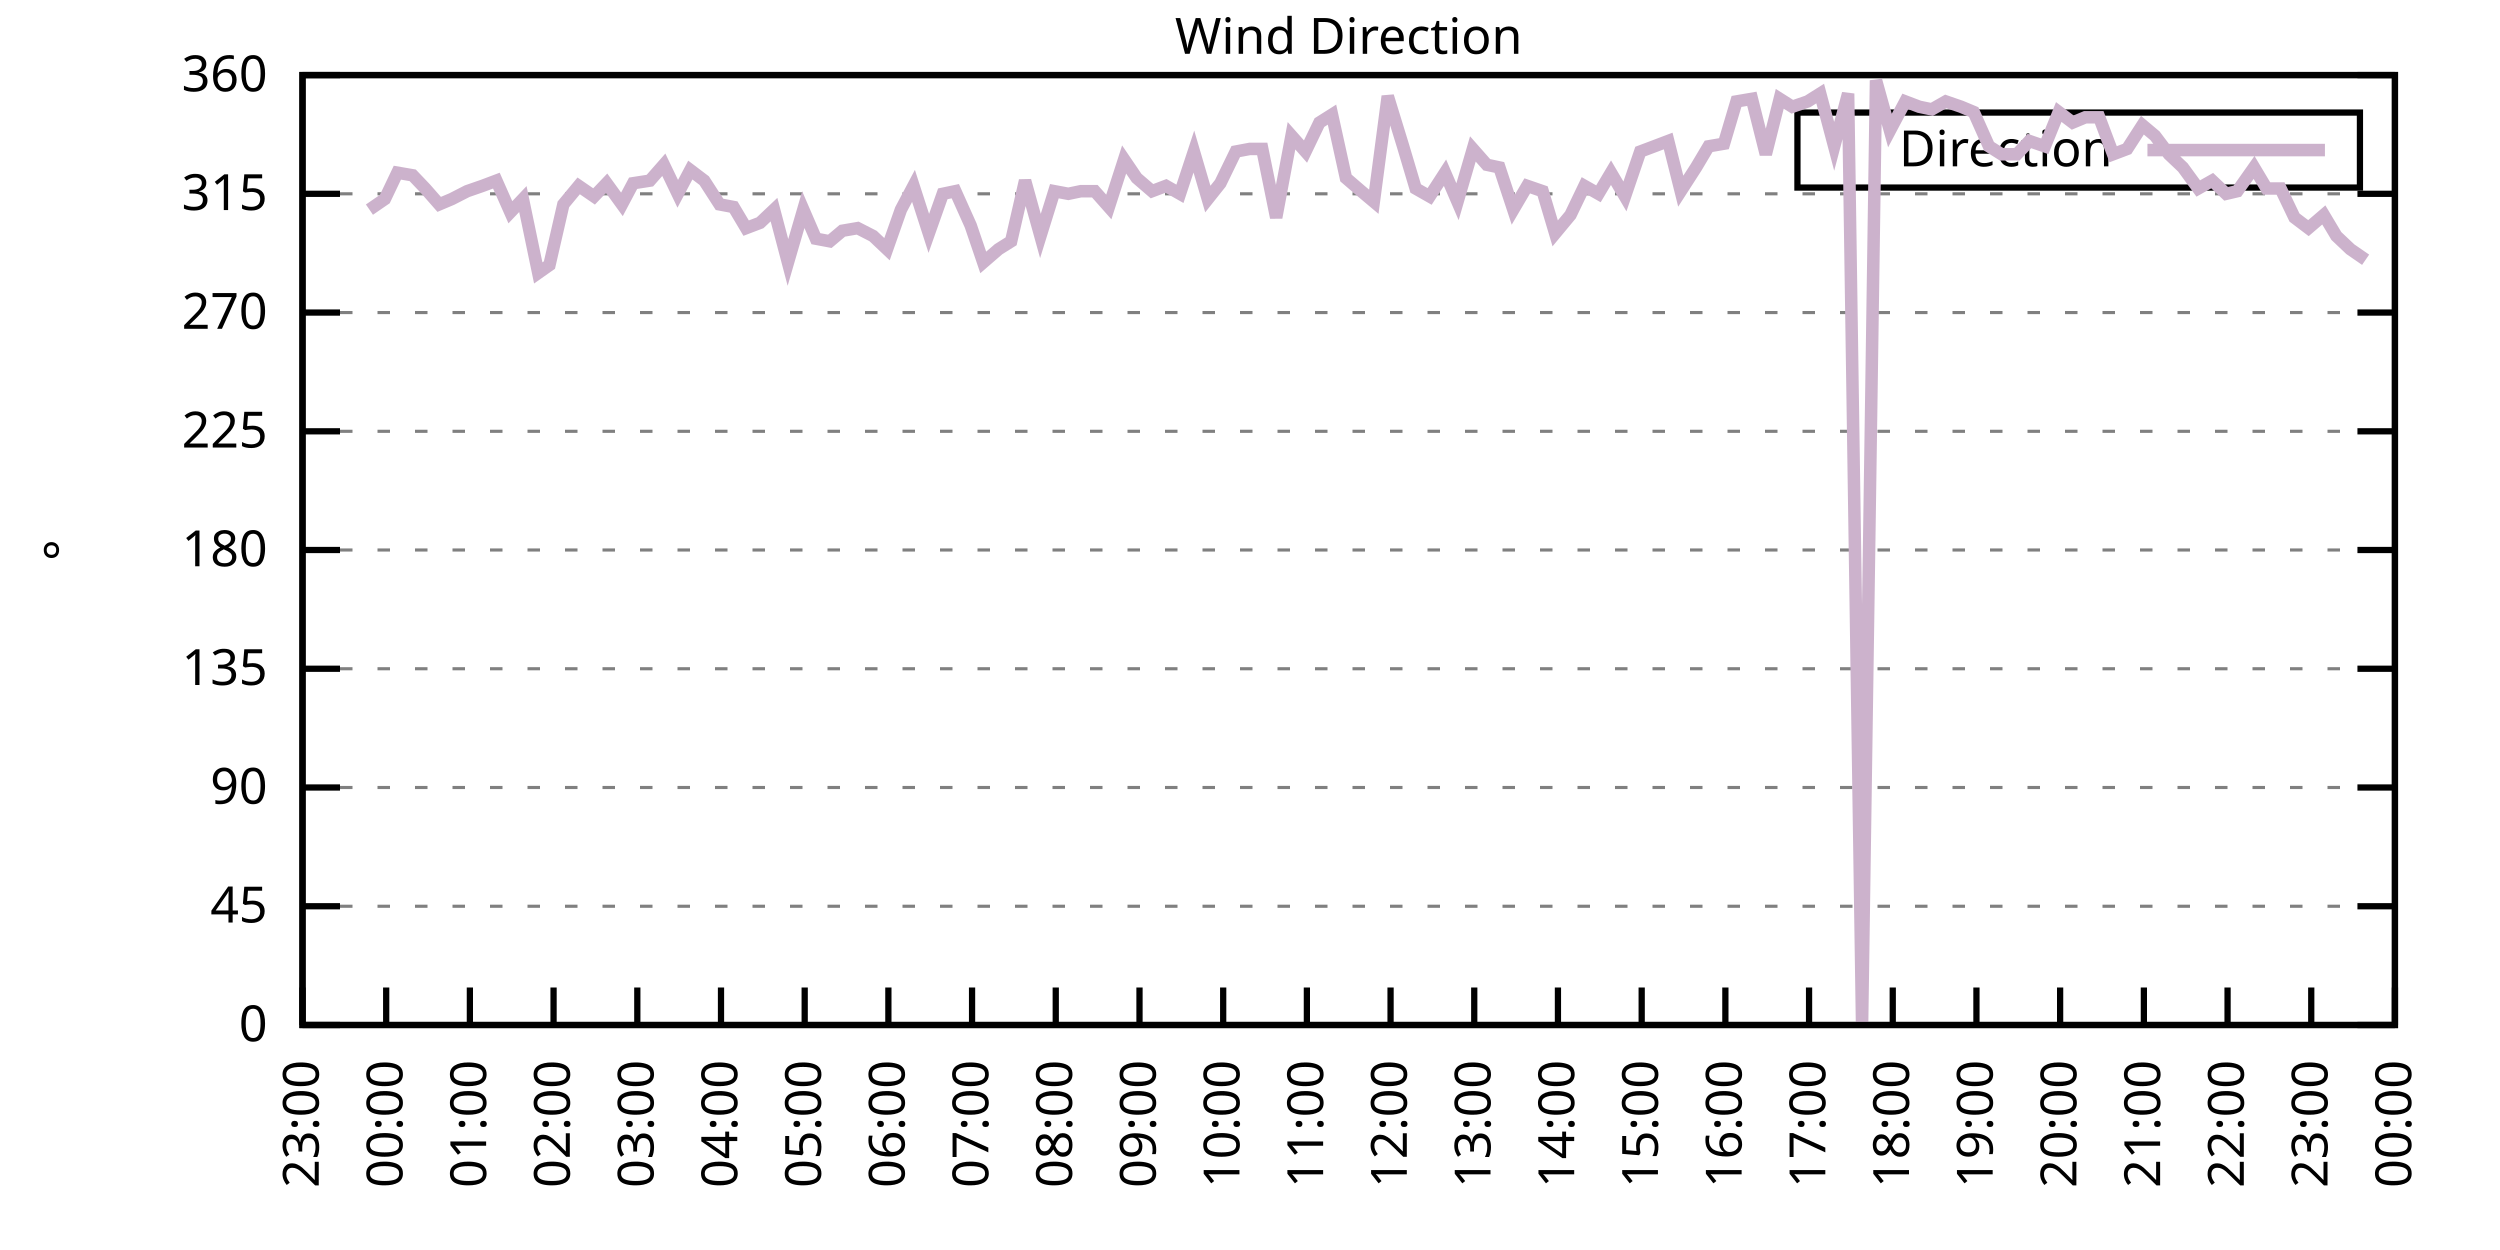
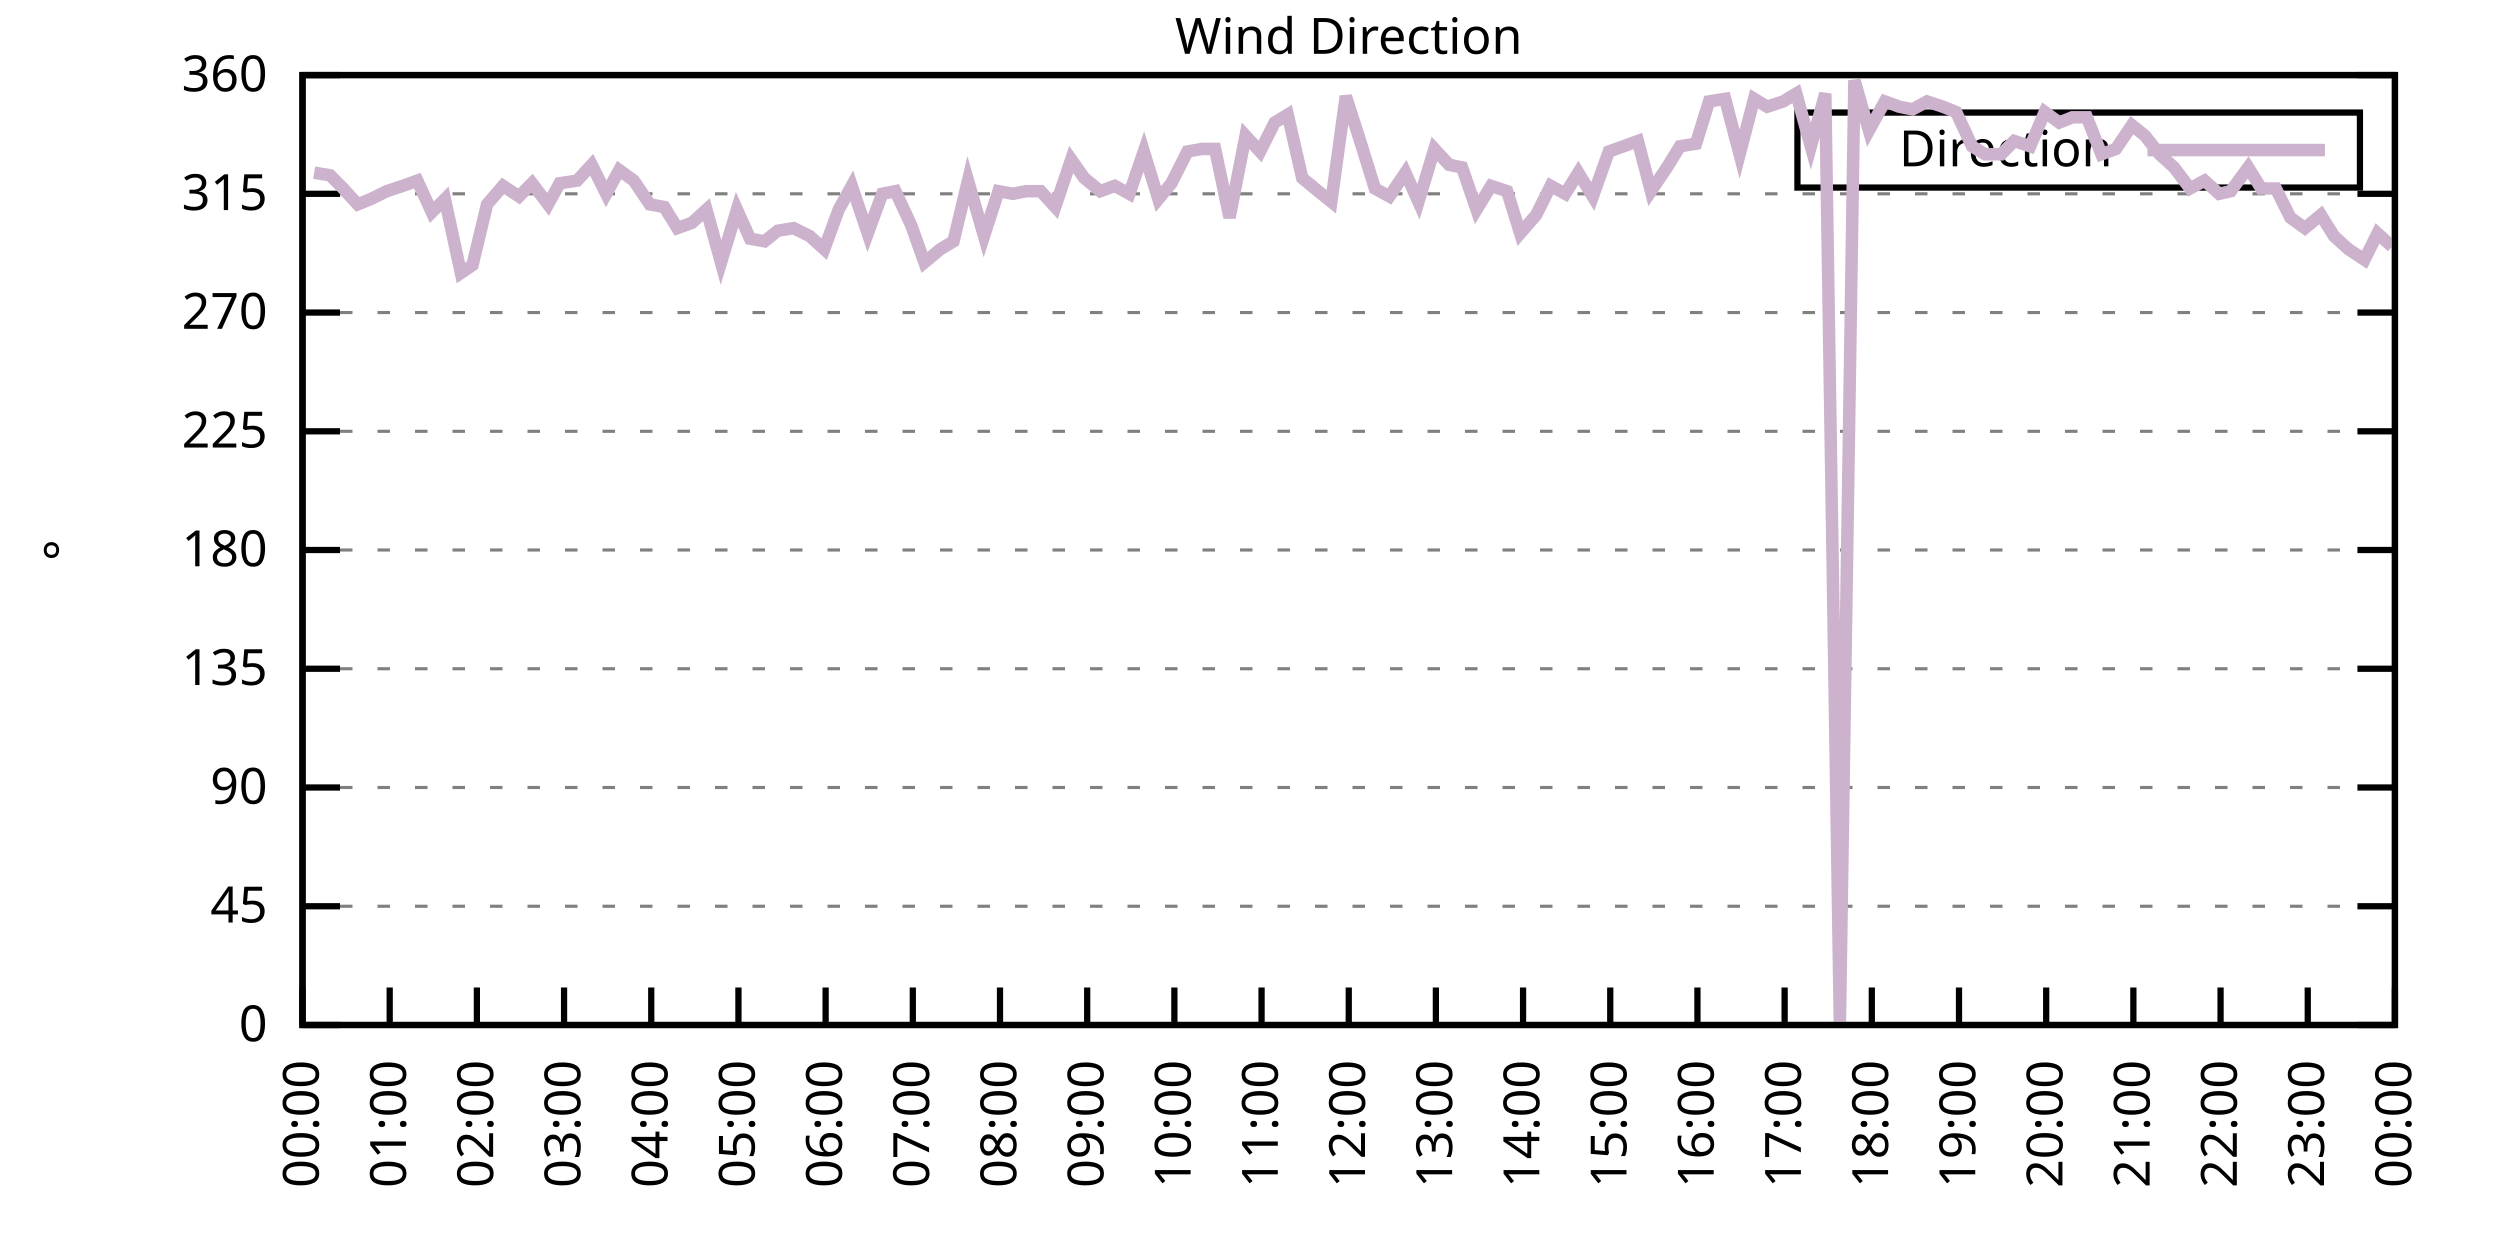
<svg xmlns="http://www.w3.org/2000/svg" xmlns:xlink="http://www.w3.org/1999/xlink" width="400" height="200" viewBox="0 0 400 200">
  <g id="gnuplot_canvas">
    <rect x="0" y="0" width="400" height="200" fill="none" />
    <defs>
      <circle id="gpDot" r="0.5" stroke-width="0.5" stroke="currentColor" />
      <path id="gpPt0" stroke-width="0.333" stroke="currentColor" d="M-1,0 h2 M0,-1 v2" />
      <path id="gpPt1" stroke-width="0.333" stroke="currentColor" d="M-1,-1 L1,1 M1,-1 L-1,1" />
      <path id="gpPt2" stroke-width="0.333" stroke="currentColor" d="M-1,0 L1,0 M0,-1 L0,1 M-1,-1 L1,1 M-1,1 L1,-1" />
      <rect id="gpPt3" stroke-width="0.333" stroke="currentColor" x="-1" y="-1" width="2" height="2" />
      <rect id="gpPt4" stroke-width="0.333" stroke="currentColor" fill="currentColor" x="-1" y="-1" width="2" height="2" />
      <circle id="gpPt5" stroke-width="0.333" stroke="currentColor" cx="0" cy="0" r="1" />
      <use xlink:href="#gpPt5" id="gpPt6" fill="currentColor" stroke="none" />
      <path id="gpPt7" stroke-width="0.333" stroke="currentColor" d="M0,-1.33 L-1.33,0.67 L1.33,0.67 z" />
      <use xlink:href="#gpPt7" id="gpPt8" fill="currentColor" stroke="none" />
      <use xlink:href="#gpPt7" id="gpPt9" stroke="currentColor" transform="rotate(180)" />
      <use xlink:href="#gpPt9" id="gpPt10" fill="currentColor" stroke="none" />
      <use xlink:href="#gpPt3" id="gpPt11" stroke="currentColor" transform="rotate(45)" />
      <use xlink:href="#gpPt11" id="gpPt12" fill="currentColor" stroke="none" />
      <path id="gpPt13" stroke-width="0.333" stroke="currentColor" d="M0,1.330 L1.265,0.411 L0.782,-1.067 L-0.782,-1.076 L-1.265,0.411 z" />
      <use xlink:href="#gpPt13" id="gpPt14" fill="currentColor" stroke="none" />
      <filter id="textbox" filterUnits="objectBoundingBox" x="0" y="0" height="1" width="1">
        <feFlood flood-color="white" flood-opacity="1" result="bgnd" />
        <feComposite in="SourceGraphic" in2="bgnd" operator="atop" />
      </filter>
      <filter id="greybox" filterUnits="objectBoundingBox" x="0" y="0" height="1" width="1">
        <feFlood flood-color="lightgrey" flood-opacity="1" result="grey" />
        <feComposite in="SourceGraphic" in2="grey" operator="atop" />
      </filter>
    </defs>
    <g fill="none" color="white" stroke="currentColor" stroke-width="1.00" stroke-linecap="butt" stroke-linejoin="miter">
</g>
    <g fill="none" color="black" stroke="currentColor" stroke-width="1.00" stroke-linecap="butt" stroke-linejoin="miter">
      <g stroke="none" shape-rendering="crispEdges">
        <polygon fill="rgb(255, 255, 255)" points="48.40,164.00 383.18,164.00 383.18,12.02 48.40,12.02 " />
      </g>
    </g>
    <g fill="none" color="black" stroke="currentColor" stroke-width="1.00" stroke-linecap="butt" stroke-linejoin="miter">
</g>
    <g fill="none" color="black" stroke="black" stroke-width="0.50" stroke-linecap="butt" stroke-linejoin="miter">
</g>
    <g fill="none" color="gray" stroke="currentColor" stroke-width="0.50" stroke-linecap="butt" stroke-linejoin="miter">
      <path stroke="gray" stroke-dasharray="2,4" class="gridline" d="M48.40,164.00 L383.19,164.00  " />
    </g>
    <g fill="none" color="gray" stroke="gray" stroke-width="1.00" stroke-linecap="butt" stroke-linejoin="miter">
</g>
    <g fill="none" color="black" stroke="currentColor" stroke-width="1.00" stroke-linecap="butt" stroke-linejoin="miter">
      <path stroke="black" d="M48.40,164.00 L54.40,164.00 M383.19,164.00 L377.19,164.00  " />
      <g transform="translate(42.80,166.60)" stroke="none" fill="black" font-family="Sans" font-size="8.00" text-anchor="end">
        <text>
          <tspan font-family="Sans"> 0</tspan>
        </text>
      </g>
    </g>
    <g fill="none" color="black" stroke="currentColor" stroke-width="1.00" stroke-linecap="butt" stroke-linejoin="miter">
</g>
    <g fill="none" color="black" stroke="black" stroke-width="0.50" stroke-linecap="butt" stroke-linejoin="miter">
</g>
    <g fill="none" color="gray" stroke="currentColor" stroke-width="0.50" stroke-linecap="butt" stroke-linejoin="miter">
      <path stroke="gray" stroke-dasharray="2,4" class="gridline" d="M48.40,145.00 L383.19,145.00  " />
    </g>
    <g fill="none" color="gray" stroke="gray" stroke-width="1.00" stroke-linecap="butt" stroke-linejoin="miter">
</g>
    <g fill="none" color="black" stroke="currentColor" stroke-width="1.00" stroke-linecap="butt" stroke-linejoin="miter">
      <path stroke="black" d="M48.40,145.00 L54.40,145.00 M383.19,145.00 L377.19,145.00  " />
      <g transform="translate(42.80,147.60)" stroke="none" fill="black" font-family="Sans" font-size="8.00" text-anchor="end">
        <text>
          <tspan font-family="Sans"> 45</tspan>
        </text>
      </g>
    </g>
    <g fill="none" color="black" stroke="currentColor" stroke-width="1.00" stroke-linecap="butt" stroke-linejoin="miter">
</g>
    <g fill="none" color="black" stroke="black" stroke-width="0.50" stroke-linecap="butt" stroke-linejoin="miter">
</g>
    <g fill="none" color="gray" stroke="currentColor" stroke-width="0.50" stroke-linecap="butt" stroke-linejoin="miter">
      <path stroke="gray" stroke-dasharray="2,4" class="gridline" d="M48.40,126.00 L383.19,126.00  " />
    </g>
    <g fill="none" color="gray" stroke="gray" stroke-width="1.00" stroke-linecap="butt" stroke-linejoin="miter">
</g>
    <g fill="none" color="black" stroke="currentColor" stroke-width="1.00" stroke-linecap="butt" stroke-linejoin="miter">
      <path stroke="black" d="M48.40,126.00 L54.40,126.00 M383.19,126.00 L377.19,126.00  " />
      <g transform="translate(42.80,128.60)" stroke="none" fill="black" font-family="Sans" font-size="8.00" text-anchor="end">
        <text>
          <tspan font-family="Sans"> 90</tspan>
        </text>
      </g>
    </g>
    <g fill="none" color="black" stroke="currentColor" stroke-width="1.00" stroke-linecap="butt" stroke-linejoin="miter">
</g>
    <g fill="none" color="black" stroke="black" stroke-width="0.50" stroke-linecap="butt" stroke-linejoin="miter">
</g>
    <g fill="none" color="gray" stroke="currentColor" stroke-width="0.50" stroke-linecap="butt" stroke-linejoin="miter">
      <path stroke="gray" stroke-dasharray="2,4" class="gridline" d="M48.40,107.00 L383.19,107.00  " />
    </g>
    <g fill="none" color="gray" stroke="gray" stroke-width="1.00" stroke-linecap="butt" stroke-linejoin="miter">
</g>
    <g fill="none" color="black" stroke="currentColor" stroke-width="1.00" stroke-linecap="butt" stroke-linejoin="miter">
      <path stroke="black" d="M48.40,107.00 L54.40,107.00 M383.19,107.00 L377.19,107.00  " />
      <g transform="translate(42.80,109.60)" stroke="none" fill="black" font-family="Sans" font-size="8.00" text-anchor="end">
        <text>
          <tspan font-family="Sans"> 135</tspan>
        </text>
      </g>
    </g>
    <g fill="none" color="black" stroke="currentColor" stroke-width="1.00" stroke-linecap="butt" stroke-linejoin="miter">
</g>
    <g fill="none" color="black" stroke="black" stroke-width="0.50" stroke-linecap="butt" stroke-linejoin="miter">
</g>
    <g fill="none" color="gray" stroke="currentColor" stroke-width="0.50" stroke-linecap="butt" stroke-linejoin="miter">
      <path stroke="gray" stroke-dasharray="2,4" class="gridline" d="M48.40,88.00 L383.19,88.00  " />
    </g>
    <g fill="none" color="gray" stroke="gray" stroke-width="1.00" stroke-linecap="butt" stroke-linejoin="miter">
</g>
    <g fill="none" color="black" stroke="currentColor" stroke-width="1.00" stroke-linecap="butt" stroke-linejoin="miter">
      <path stroke="black" d="M48.40,88.00 L54.40,88.00 M383.19,88.00 L377.19,88.00  " />
      <g transform="translate(42.80,90.60)" stroke="none" fill="black" font-family="Sans" font-size="8.00" text-anchor="end">
        <text>
          <tspan font-family="Sans"> 180</tspan>
        </text>
      </g>
    </g>
    <g fill="none" color="black" stroke="currentColor" stroke-width="1.00" stroke-linecap="butt" stroke-linejoin="miter">
</g>
    <g fill="none" color="black" stroke="black" stroke-width="0.50" stroke-linecap="butt" stroke-linejoin="miter">
</g>
    <g fill="none" color="gray" stroke="currentColor" stroke-width="0.50" stroke-linecap="butt" stroke-linejoin="miter">
      <path stroke="gray" stroke-dasharray="2,4" class="gridline" d="M48.40,69.01 L383.19,69.01  " />
    </g>
    <g fill="none" color="gray" stroke="gray" stroke-width="1.00" stroke-linecap="butt" stroke-linejoin="miter">
</g>
    <g fill="none" color="black" stroke="currentColor" stroke-width="1.00" stroke-linecap="butt" stroke-linejoin="miter">
      <path stroke="black" d="M48.40,69.01 L54.40,69.01 M383.19,69.01 L377.19,69.01  " />
      <g transform="translate(42.80,71.61)" stroke="none" fill="black" font-family="Sans" font-size="8.00" text-anchor="end">
        <text>
          <tspan font-family="Sans"> 225</tspan>
        </text>
      </g>
    </g>
    <g fill="none" color="black" stroke="currentColor" stroke-width="1.00" stroke-linecap="butt" stroke-linejoin="miter">
</g>
    <g fill="none" color="black" stroke="black" stroke-width="0.50" stroke-linecap="butt" stroke-linejoin="miter">
</g>
    <g fill="none" color="gray" stroke="currentColor" stroke-width="0.50" stroke-linecap="butt" stroke-linejoin="miter">
      <path stroke="gray" stroke-dasharray="2,4" class="gridline" d="M48.40,50.01 L383.19,50.01  " />
    </g>
    <g fill="none" color="gray" stroke="gray" stroke-width="1.00" stroke-linecap="butt" stroke-linejoin="miter">
</g>
    <g fill="none" color="black" stroke="currentColor" stroke-width="1.00" stroke-linecap="butt" stroke-linejoin="miter">
      <path stroke="black" d="M48.40,50.01 L54.40,50.01 M383.19,50.01 L377.19,50.01  " />
      <g transform="translate(42.80,52.61)" stroke="none" fill="black" font-family="Sans" font-size="8.00" text-anchor="end">
        <text>
          <tspan font-family="Sans"> 270</tspan>
        </text>
      </g>
    </g>
    <g fill="none" color="black" stroke="currentColor" stroke-width="1.00" stroke-linecap="butt" stroke-linejoin="miter">
</g>
    <g fill="none" color="black" stroke="black" stroke-width="0.50" stroke-linecap="butt" stroke-linejoin="miter">
</g>
    <g fill="none" color="gray" stroke="currentColor" stroke-width="0.50" stroke-linecap="butt" stroke-linejoin="miter">
      <path stroke="gray" stroke-dasharray="2,4" class="gridline" d="M48.40,31.01 L383.19,31.01  " />
    </g>
    <g fill="none" color="gray" stroke="gray" stroke-width="1.00" stroke-linecap="butt" stroke-linejoin="miter">
</g>
    <g fill="none" color="black" stroke="currentColor" stroke-width="1.00" stroke-linecap="butt" stroke-linejoin="miter">
      <path stroke="black" d="M48.40,31.01 L54.40,31.01 M383.19,31.01 L377.19,31.01  " />
      <g transform="translate(42.80,33.61)" stroke="none" fill="black" font-family="Sans" font-size="8.00" text-anchor="end">
        <text>
          <tspan font-family="Sans"> 315</tspan>
        </text>
      </g>
    </g>
    <g fill="none" color="black" stroke="currentColor" stroke-width="1.00" stroke-linecap="butt" stroke-linejoin="miter">
</g>
    <g fill="none" color="black" stroke="black" stroke-width="0.50" stroke-linecap="butt" stroke-linejoin="miter">
</g>
    <g fill="none" color="gray" stroke="currentColor" stroke-width="0.50" stroke-linecap="butt" stroke-linejoin="miter">
      <path stroke="gray" stroke-dasharray="2,4" class="gridline" d="M48.40,12.01 L383.19,12.01  " />
    </g>
    <g fill="none" color="gray" stroke="gray" stroke-width="1.00" stroke-linecap="butt" stroke-linejoin="miter">
</g>
    <g fill="none" color="black" stroke="currentColor" stroke-width="1.00" stroke-linecap="butt" stroke-linejoin="miter">
      <path stroke="black" d="M48.40,12.01 L54.40,12.01 M383.19,12.01 L377.19,12.01  " />
      <g transform="translate(42.80,14.61)" stroke="none" fill="black" font-family="Sans" font-size="8.00" text-anchor="end">
        <text>
          <tspan font-family="Sans"> 360</tspan>
        </text>
      </g>
    </g>
    <g fill="none" color="black" stroke="currentColor" stroke-width="1.00" stroke-linecap="butt" stroke-linejoin="miter">
      <path stroke="black" d="M48.40,164.00 L48.40,158.00  " />
      <g transform="translate(51.00,169.60) rotate(270.00)" stroke="none" fill="black" font-family="Sans" font-size="8.00" text-anchor="end">
        <text>
-           <tspan font-family="Sans">23:00</tspan>
-         </text>
-       </g>
-     </g>
-     <g fill="none" color="black" stroke="currentColor" stroke-width="1.00" stroke-linecap="butt" stroke-linejoin="miter">
-       <path stroke="black" d="M61.79,164.00 L61.79,158.00  " />
-       <g transform="translate(64.39,169.60) rotate(270.00)" stroke="none" fill="black" font-family="Sans" font-size="8.00" text-anchor="end">
-         <text>
          <tspan font-family="Sans">00:00</tspan>
        </text>
      </g>
    </g>
    <g fill="none" color="black" stroke="currentColor" stroke-width="1.00" stroke-linecap="butt" stroke-linejoin="miter">
-       <path stroke="black" d="M75.18,164.00 L75.18,158.00  " />
-       <g transform="translate(77.78,169.60) rotate(270.00)" stroke="none" fill="black" font-family="Sans" font-size="8.00" text-anchor="end">
+       <path stroke="black" d="M62.35,164.00 L62.35,158.00  " />
+       <g transform="translate(64.95,169.60) rotate(270.00)" stroke="none" fill="black" font-family="Sans" font-size="8.00" text-anchor="end">
        <text>
          <tspan font-family="Sans">01:00</tspan>
        </text>
      </g>
    </g>
    <g fill="none" color="black" stroke="currentColor" stroke-width="1.00" stroke-linecap="butt" stroke-linejoin="miter">
-       <path stroke="black" d="M88.57,164.00 L88.57,158.00  " />
-       <g transform="translate(91.17,169.60) rotate(270.00)" stroke="none" fill="black" font-family="Sans" font-size="8.00" text-anchor="end">
+       <path stroke="black" d="M76.30,164.00 L76.30,158.00  " />
+       <g transform="translate(78.90,169.60) rotate(270.00)" stroke="none" fill="black" font-family="Sans" font-size="8.00" text-anchor="end">
        <text>
          <tspan font-family="Sans">02:00</tspan>
        </text>
      </g>
    </g>
    <g fill="none" color="black" stroke="currentColor" stroke-width="1.00" stroke-linecap="butt" stroke-linejoin="miter">
-       <path stroke="black" d="M101.97,164.00 L101.97,158.00  " />
-       <g transform="translate(104.57,169.60) rotate(270.00)" stroke="none" fill="black" font-family="Sans" font-size="8.00" text-anchor="end">
+       <path stroke="black" d="M90.25,164.00 L90.25,158.00  " />
+       <g transform="translate(92.85,169.60) rotate(270.00)" stroke="none" fill="black" font-family="Sans" font-size="8.00" text-anchor="end">
        <text>
          <tspan font-family="Sans">03:00</tspan>
        </text>
      </g>
    </g>
    <g fill="none" color="black" stroke="currentColor" stroke-width="1.00" stroke-linecap="butt" stroke-linejoin="miter">
-       <path stroke="black" d="M115.36,164.00 L115.36,158.00  " />
-       <g transform="translate(117.96,169.60) rotate(270.00)" stroke="none" fill="black" font-family="Sans" font-size="8.00" text-anchor="end">
+       <path stroke="black" d="M104.20,164.00 L104.20,158.00  " />
+       <g transform="translate(106.80,169.60) rotate(270.00)" stroke="none" fill="black" font-family="Sans" font-size="8.00" text-anchor="end">
        <text>
          <tspan font-family="Sans">04:00</tspan>
        </text>
      </g>
    </g>
    <g fill="none" color="black" stroke="currentColor" stroke-width="1.00" stroke-linecap="butt" stroke-linejoin="miter">
-       <path stroke="black" d="M128.75,164.00 L128.75,158.00  " />
-       <g transform="translate(131.35,169.60) rotate(270.00)" stroke="none" fill="black" font-family="Sans" font-size="8.00" text-anchor="end">
+       <path stroke="black" d="M118.15,164.00 L118.15,158.00  " />
+       <g transform="translate(120.75,169.60) rotate(270.00)" stroke="none" fill="black" font-family="Sans" font-size="8.00" text-anchor="end">
        <text>
          <tspan font-family="Sans">05:00</tspan>
        </text>
      </g>
    </g>
    <g fill="none" color="black" stroke="currentColor" stroke-width="1.00" stroke-linecap="butt" stroke-linejoin="miter">
-       <path stroke="black" d="M142.14,164.00 L142.14,158.00  " />
-       <g transform="translate(144.74,169.60) rotate(270.00)" stroke="none" fill="black" font-family="Sans" font-size="8.00" text-anchor="end">
+       <path stroke="black" d="M132.10,164.00 L132.10,158.00  " />
+       <g transform="translate(134.70,169.60) rotate(270.00)" stroke="none" fill="black" font-family="Sans" font-size="8.00" text-anchor="end">
        <text>
          <tspan font-family="Sans">06:00</tspan>
        </text>
      </g>
    </g>
    <g fill="none" color="black" stroke="currentColor" stroke-width="1.00" stroke-linecap="butt" stroke-linejoin="miter">
-       <path stroke="black" d="M155.53,164.00 L155.53,158.00  " />
-       <g transform="translate(158.13,169.60) rotate(270.00)" stroke="none" fill="black" font-family="Sans" font-size="8.00" text-anchor="end">
+       <path stroke="black" d="M146.05,164.00 L146.05,158.00  " />
+       <g transform="translate(148.65,169.60) rotate(270.00)" stroke="none" fill="black" font-family="Sans" font-size="8.00" text-anchor="end">
        <text>
          <tspan font-family="Sans">07:00</tspan>
        </text>
      </g>
    </g>
    <g fill="none" color="black" stroke="currentColor" stroke-width="1.00" stroke-linecap="butt" stroke-linejoin="miter">
-       <path stroke="black" d="M168.92,164.00 L168.92,158.00  " />
-       <g transform="translate(171.52,169.60) rotate(270.00)" stroke="none" fill="black" font-family="Sans" font-size="8.00" text-anchor="end">
+       <path stroke="black" d="M160.00,164.00 L160.00,158.00  " />
+       <g transform="translate(162.60,169.60) rotate(270.00)" stroke="none" fill="black" font-family="Sans" font-size="8.00" text-anchor="end">
        <text>
          <tspan font-family="Sans">08:00</tspan>
        </text>
      </g>
    </g>
    <g fill="none" color="black" stroke="currentColor" stroke-width="1.00" stroke-linecap="butt" stroke-linejoin="miter">
-       <path stroke="black" d="M182.32,164.00 L182.32,158.00  " />
-       <g transform="translate(184.92,169.60) rotate(270.00)" stroke="none" fill="black" font-family="Sans" font-size="8.00" text-anchor="end">
+       <path stroke="black" d="M173.95,164.00 L173.95,158.00  " />
+       <g transform="translate(176.55,169.60) rotate(270.00)" stroke="none" fill="black" font-family="Sans" font-size="8.00" text-anchor="end">
        <text>
          <tspan font-family="Sans">09:00</tspan>
        </text>
      </g>
    </g>
    <g fill="none" color="black" stroke="currentColor" stroke-width="1.00" stroke-linecap="butt" stroke-linejoin="miter">
-       <path stroke="black" d="M195.71,164.00 L195.71,158.00  " />
-       <g transform="translate(198.31,169.60) rotate(270.00)" stroke="none" fill="black" font-family="Sans" font-size="8.00" text-anchor="end">
+       <path stroke="black" d="M187.90,164.00 L187.90,158.00  " />
+       <g transform="translate(190.50,169.60) rotate(270.00)" stroke="none" fill="black" font-family="Sans" font-size="8.00" text-anchor="end">
        <text>
          <tspan font-family="Sans">10:00</tspan>
        </text>
      </g>
    </g>
    <g fill="none" color="black" stroke="currentColor" stroke-width="1.00" stroke-linecap="butt" stroke-linejoin="miter">
-       <path stroke="black" d="M209.10,164.00 L209.10,158.00  " />
-       <g transform="translate(211.70,169.60) rotate(270.00)" stroke="none" fill="black" font-family="Sans" font-size="8.00" text-anchor="end">
+       <path stroke="black" d="M201.85,164.00 L201.85,158.00  " />
+       <g transform="translate(204.45,169.60) rotate(270.00)" stroke="none" fill="black" font-family="Sans" font-size="8.00" text-anchor="end">
        <text>
          <tspan font-family="Sans">11:00</tspan>
        </text>
      </g>
    </g>
    <g fill="none" color="black" stroke="currentColor" stroke-width="1.00" stroke-linecap="butt" stroke-linejoin="miter">
-       <path stroke="black" d="M222.49,164.00 L222.49,158.00  " />
-       <g transform="translate(225.09,169.60) rotate(270.00)" stroke="none" fill="black" font-family="Sans" font-size="8.00" text-anchor="end">
+       <path stroke="black" d="M215.80,164.00 L215.80,158.00  " />
+       <g transform="translate(218.40,169.60) rotate(270.00)" stroke="none" fill="black" font-family="Sans" font-size="8.00" text-anchor="end">
        <text>
          <tspan font-family="Sans">12:00</tspan>
        </text>
      </g>
    </g>
    <g fill="none" color="black" stroke="currentColor" stroke-width="1.00" stroke-linecap="butt" stroke-linejoin="miter">
-       <path stroke="black" d="M235.88,164.00 L235.88,158.00  " />
-       <g transform="translate(238.48,169.60) rotate(270.00)" stroke="none" fill="black" font-family="Sans" font-size="8.00" text-anchor="end">
+       <path stroke="black" d="M229.74,164.00 L229.74,158.00  " />
+       <g transform="translate(232.34,169.60) rotate(270.00)" stroke="none" fill="black" font-family="Sans" font-size="8.00" text-anchor="end">
        <text>
          <tspan font-family="Sans">13:00</tspan>
        </text>
      </g>
    </g>
    <g fill="none" color="black" stroke="currentColor" stroke-width="1.00" stroke-linecap="butt" stroke-linejoin="miter">
-       <path stroke="black" d="M249.27,164.00 L249.27,158.00  " />
-       <g transform="translate(251.87,169.60) rotate(270.00)" stroke="none" fill="black" font-family="Sans" font-size="8.00" text-anchor="end">
+       <path stroke="black" d="M243.69,164.00 L243.69,158.00  " />
+       <g transform="translate(246.29,169.60) rotate(270.00)" stroke="none" fill="black" font-family="Sans" font-size="8.00" text-anchor="end">
        <text>
          <tspan font-family="Sans">14:00</tspan>
        </text>
      </g>
    </g>
    <g fill="none" color="black" stroke="currentColor" stroke-width="1.00" stroke-linecap="butt" stroke-linejoin="miter">
-       <path stroke="black" d="M262.67,164.00 L262.67,158.00  " />
-       <g transform="translate(265.27,169.60) rotate(270.00)" stroke="none" fill="black" font-family="Sans" font-size="8.00" text-anchor="end">
+       <path stroke="black" d="M257.64,164.00 L257.64,158.00  " />
+       <g transform="translate(260.24,169.60) rotate(270.00)" stroke="none" fill="black" font-family="Sans" font-size="8.00" text-anchor="end">
        <text>
          <tspan font-family="Sans">15:00</tspan>
        </text>
      </g>
    </g>
    <g fill="none" color="black" stroke="currentColor" stroke-width="1.00" stroke-linecap="butt" stroke-linejoin="miter">
-       <path stroke="black" d="M276.06,164.00 L276.06,158.00  " />
-       <g transform="translate(278.66,169.60) rotate(270.00)" stroke="none" fill="black" font-family="Sans" font-size="8.00" text-anchor="end">
+       <path stroke="black" d="M271.59,164.00 L271.59,158.00  " />
+       <g transform="translate(274.19,169.60) rotate(270.00)" stroke="none" fill="black" font-family="Sans" font-size="8.00" text-anchor="end">
        <text>
          <tspan font-family="Sans">16:00</tspan>
        </text>
      </g>
    </g>
    <g fill="none" color="black" stroke="currentColor" stroke-width="1.00" stroke-linecap="butt" stroke-linejoin="miter">
-       <path stroke="black" d="M289.45,164.00 L289.45,158.00  " />
-       <g transform="translate(292.05,169.60) rotate(270.00)" stroke="none" fill="black" font-family="Sans" font-size="8.00" text-anchor="end">
+       <path stroke="black" d="M285.54,164.00 L285.54,158.00  " />
+       <g transform="translate(288.14,169.60) rotate(270.00)" stroke="none" fill="black" font-family="Sans" font-size="8.00" text-anchor="end">
        <text>
          <tspan font-family="Sans">17:00</tspan>
        </text>
      </g>
    </g>
    <g fill="none" color="black" stroke="currentColor" stroke-width="1.00" stroke-linecap="butt" stroke-linejoin="miter">
-       <path stroke="black" d="M302.84,164.00 L302.84,158.00  " />
-       <g transform="translate(305.44,169.60) rotate(270.00)" stroke="none" fill="black" font-family="Sans" font-size="8.00" text-anchor="end">
+       <path stroke="black" d="M299.49,164.00 L299.49,158.00  " />
+       <g transform="translate(302.09,169.60) rotate(270.00)" stroke="none" fill="black" font-family="Sans" font-size="8.00" text-anchor="end">
        <text>
          <tspan font-family="Sans">18:00</tspan>
        </text>
      </g>
    </g>
    <g fill="none" color="black" stroke="currentColor" stroke-width="1.00" stroke-linecap="butt" stroke-linejoin="miter">
-       <path stroke="black" d="M316.23,164.00 L316.23,158.00  " />
-       <g transform="translate(318.83,169.60) rotate(270.00)" stroke="none" fill="black" font-family="Sans" font-size="8.00" text-anchor="end">
+       <path stroke="black" d="M313.44,164.00 L313.44,158.00  " />
+       <g transform="translate(316.04,169.60) rotate(270.00)" stroke="none" fill="black" font-family="Sans" font-size="8.00" text-anchor="end">
        <text>
          <tspan font-family="Sans">19:00</tspan>
        </text>
      </g>
    </g>
    <g fill="none" color="black" stroke="currentColor" stroke-width="1.00" stroke-linecap="butt" stroke-linejoin="miter">
-       <path stroke="black" d="M329.62,164.00 L329.62,158.00  " />
-       <g transform="translate(332.22,169.60) rotate(270.00)" stroke="none" fill="black" font-family="Sans" font-size="8.00" text-anchor="end">
+       <path stroke="black" d="M327.39,164.00 L327.39,158.00  " />
+       <g transform="translate(329.99,169.60) rotate(270.00)" stroke="none" fill="black" font-family="Sans" font-size="8.00" text-anchor="end">
        <text>
          <tspan font-family="Sans">20:00</tspan>
        </text>
      </g>
    </g>
    <g fill="none" color="black" stroke="currentColor" stroke-width="1.00" stroke-linecap="butt" stroke-linejoin="miter">
-       <path stroke="black" d="M343.02,164.00 L343.02,158.00  " />
-       <g transform="translate(345.62,169.60) rotate(270.00)" stroke="none" fill="black" font-family="Sans" font-size="8.00" text-anchor="end">
+       <path stroke="black" d="M341.34,164.00 L341.34,158.00  " />
+       <g transform="translate(343.94,169.60) rotate(270.00)" stroke="none" fill="black" font-family="Sans" font-size="8.00" text-anchor="end">
        <text>
          <tspan font-family="Sans">21:00</tspan>
        </text>
      </g>
    </g>
    <g fill="none" color="black" stroke="currentColor" stroke-width="1.00" stroke-linecap="butt" stroke-linejoin="miter">
-       <path stroke="black" d="M356.41,164.00 L356.41,158.00  " />
-       <g transform="translate(359.01,169.60) rotate(270.00)" stroke="none" fill="black" font-family="Sans" font-size="8.00" text-anchor="end">
+       <path stroke="black" d="M355.29,164.00 L355.29,158.00  " />
+       <g transform="translate(357.89,169.60) rotate(270.00)" stroke="none" fill="black" font-family="Sans" font-size="8.00" text-anchor="end">
        <text>
          <tspan font-family="Sans">22:00</tspan>
        </text>
      </g>
    </g>
    <g fill="none" color="black" stroke="currentColor" stroke-width="1.00" stroke-linecap="butt" stroke-linejoin="miter">
-       <path stroke="black" d="M369.80,164.00 L369.80,158.00  " />
-       <g transform="translate(372.40,169.60) rotate(270.00)" stroke="none" fill="black" font-family="Sans" font-size="8.00" text-anchor="end">
+       <path stroke="black" d="M369.24,164.00 L369.24,158.00  " />
+       <g transform="translate(371.84,169.60) rotate(270.00)" stroke="none" fill="black" font-family="Sans" font-size="8.00" text-anchor="end">
        <text>
          <tspan font-family="Sans">23:00</tspan>
        </text>
      </g>
    </g>
    <g fill="none" color="black" stroke="currentColor" stroke-width="1.00" stroke-linecap="butt" stroke-linejoin="miter">
      <path stroke="black" d="M383.19,164.00 L383.19,158.00  " />
      <g transform="translate(385.79,169.60) rotate(270.00)" stroke="none" fill="black" font-family="Sans" font-size="8.00" text-anchor="end">
        <text>
          <tspan font-family="Sans">00:00</tspan>
        </text>
      </g>
    </g>
    <g fill="none" color="black" stroke="currentColor" stroke-width="1.00" stroke-linecap="butt" stroke-linejoin="miter">
</g>
    <g fill="none" color="black" stroke="currentColor" stroke-width="1.00" stroke-linecap="butt" stroke-linejoin="miter">
      <path stroke="black" d="M48.40,12.01 L48.40,164.00 L383.19,164.00 L383.19,12.01 L48.40,12.01 Z  " />
    </g>
    <g fill="none" color="black" stroke="currentColor" stroke-width="1.00" stroke-linecap="butt" stroke-linejoin="miter">
</g>
    <g fill="none" color="black" stroke="currentColor" stroke-width="1.00" stroke-linecap="butt" stroke-linejoin="miter">
      <path stroke="black" d="M287.59,30.01 L287.59,18.01 L377.59,18.01 L377.59,30.01 L287.59,30.01 Z  " />
    </g>
    <g id="Wind_direction_plot_1">
      <g fill="none" color="white" stroke="black" stroke-width="2.00" stroke-linecap="butt" stroke-linejoin="miter">
</g>
      <g fill="none" color="black" stroke="currentColor" stroke-width="2.00" stroke-linecap="butt" stroke-linejoin="miter">
        <g transform="translate(337.99,26.61)" stroke="none" fill="black" font-family="Sans" font-size="8.00" text-anchor="end">
          <text>
            <tspan font-family="Sans">Direction</tspan>
          </text>
        </g>
      </g>
      <g fill="none" color="black" stroke="currentColor" stroke-width="2.00" stroke-linecap="butt" stroke-linejoin="miter">
-         <path stroke="rgb(204, 178, 204)" d="M343.59,24.01 L371.99,24.01 M59.11,33.54 L61.57,31.85 L63.58,27.63 L66.03,28.05 L68.04,30.16 L70.27,32.70   L72.28,31.85 L74.74,30.59 L77.19,29.74 L79.42,28.90 L81.66,33.96 L83.66,31.85 L86.12,43.67 L87.91,42.41   L90.14,32.70 L92.59,29.74 L95.05,31.43 L97.06,29.32 L99.51,32.70 L101.30,29.32 L103.98,28.90 L106.21,26.36   L108.44,31.01 L110.45,27.21 L112.68,28.90 L115.13,32.70 L117.37,33.12 L119.38,36.50 L121.61,35.65 L123.84,33.54   L126.07,41.99 L128.53,33.54 L130.54,38.19 L132.77,38.61 L134.78,36.92 L137.23,36.50 L139.69,37.76 L141.92,39.87   L144.15,33.54 L146.16,29.74 L148.61,37.34 L150.85,31.01 L152.85,30.59 L155.31,36.08 L157.32,41.99 L159.77,39.87   L161.78,38.61 L164.01,28.90 L166.47,37.76 L168.70,30.59 L170.93,31.01 L172.94,30.59 L175.17,30.59 L177.41,33.12   L179.86,25.52 L181.87,28.48 L184.32,30.59 L186.56,29.74 L188.79,31.01 L191.02,24.25 L193.25,31.85 L195.26,29.32   L197.72,24.25 L199.95,23.83 L201.96,23.83 L204.19,34.81 L206.64,21.72 L208.88,24.25 L211.11,19.61 L213.12,18.34   L215.35,28.48 L217.80,30.59 L219.81,32.28 L222.04,15.39 L224.50,23.41 L226.51,30.16 L228.74,31.43 L231.20,27.63   L233.20,32.28 L235.66,23.83 L237.89,26.36 L239.90,26.79 L242.13,33.54 L244.36,29.74 L246.82,30.59 L248.83,37.34   L251.28,34.39 L253.51,29.74 L255.75,31.01 L257.76,27.63 L259.99,31.43 L262.44,24.25 L264.67,23.41 L266.91,22.56   L268.92,30.59 L271.37,26.79 L273.38,23.41 L275.83,22.99 L277.84,16.23 L280.30,15.81 L282.53,24.68 L284.76,15.81   L286.77,17.08 L289.23,16.23 L291.23,14.97 L293.47,23.41 L295.70,14.97 L297.93,164.00 L300.16,12.85 L302.39,20.88   L304.85,16.23 L307.08,17.08 L309.09,17.50 L311.32,16.23 L313.78,17.08 L315.79,17.92 L318.24,23.41 L320.25,24.68   L322.70,24.68 L324.71,22.56 L327.17,23.41 L329.40,17.92 L331.63,19.61 L333.64,18.77 L335.87,18.77 L338.10,24.68   L340.34,23.83 L342.79,20.03 L344.80,21.72 L347.03,24.68 L349.26,26.79 L351.72,30.16 L353.95,28.90 L356.18,31.01   L357.97,30.59 L360.65,26.79 L362.66,30.16 L364.89,30.16 L367.12,34.81 L369.35,36.50 L371.81,34.39 L373.82,37.76   L376.05,39.87 L378.50,41.56  " />
+         <path stroke="rgb(204, 178, 204)" d="M343.59,24.01 L371.99,24.01 M50.26,27.63 L52.82,28.05 L54.91,30.16 L57.23,32.70 L59.33,31.85 L61.88,30.59   L64.44,29.74 L66.77,28.90 L69.09,33.96 L71.18,31.85 L73.74,43.67 L75.60,42.41 L77.93,32.70 L80.48,29.74   L83.04,31.43 L85.13,29.32 L87.69,32.70 L89.55,29.32 L92.34,28.90 L94.67,26.36 L96.99,31.01 L99.08,27.21   L101.41,28.90 L103.97,32.70 L106.29,33.12 L108.38,36.50 L110.71,35.65 L113.03,33.54 L115.36,41.99 L117.92,33.54   L120.01,38.19 L122.33,38.61 L124.43,36.92 L126.98,36.50 L129.54,37.76 L131.87,39.87 L134.19,33.54 L136.28,29.74   L138.84,37.34 L141.16,31.01 L143.26,30.59 L145.81,36.08 L147.91,41.99 L150.46,39.87 L152.56,38.61 L154.88,28.90   L157.44,37.76 L159.76,30.59 L162.09,31.01 L164.18,30.59 L166.51,30.59 L168.83,33.12 L171.39,25.52 L173.48,28.48   L176.04,30.59 L178.36,29.74 L180.69,31.01 L183.01,24.25 L185.34,31.85 L187.43,29.32 L189.99,24.25 L192.31,23.83   L194.41,23.83 L196.73,34.81 L199.29,21.72 L201.61,24.25 L203.94,19.61 L206.03,18.34 L208.36,28.48 L210.91,30.59   L213.01,32.28 L215.33,15.39 L217.89,23.41 L219.98,30.16 L222.30,31.43 L224.86,27.63 L226.95,32.28 L229.51,23.83   L231.84,26.36 L233.93,26.79 L236.25,33.54 L238.58,29.74 L241.14,30.59 L243.23,37.34 L245.79,34.39 L248.11,29.74   L250.44,31.01 L252.53,27.63 L254.85,31.43 L257.41,24.25 L259.74,23.41 L262.06,22.56 L264.15,30.59 L266.71,26.79   L268.80,23.41 L271.36,22.99 L273.45,16.23 L276.01,15.81 L278.34,24.68 L280.66,15.81 L282.75,17.08 L285.31,16.23   L287.40,14.97 L289.73,23.41 L292.05,14.97 L294.38,164.00 L296.70,12.85 L299.03,20.88 L301.58,16.23 L303.91,17.08   L306.00,17.50 L308.33,16.23 L310.88,17.08 L312.98,17.92 L315.53,23.41 L317.63,24.68 L320.18,24.68 L322.28,22.56   L324.83,23.41 L327.16,17.92 L329.48,19.61 L331.58,18.77 L333.90,18.77 L336.23,24.68 L338.55,23.83 L341.11,20.03   L343.20,21.72 L345.53,24.68 L347.85,26.79 L350.41,30.16 L352.73,28.90 L355.06,31.01 L356.92,30.59 L359.71,26.79   L361.80,30.16 L364.13,30.16 L366.45,34.81 L368.78,36.50 L371.33,34.39 L373.43,37.76 L375.75,39.87 L378.31,41.56   L380.40,37.34 L382.73,39.45  " />
      </g>
    </g>
    <g fill="none" color="black" stroke="currentColor" stroke-width="2.00" stroke-linecap="butt" stroke-linejoin="miter">
</g>
    <g fill="none" color="black" stroke="black" stroke-width="1.00" stroke-linecap="butt" stroke-linejoin="miter">
</g>
    <g fill="none" color="black" stroke="currentColor" stroke-width="1.00" stroke-linecap="butt" stroke-linejoin="miter">
      <path stroke="black" d="M48.40,12.01 L48.40,164.00 L383.19,164.00 L383.19,12.01 L48.40,12.01 Z  " />
      <g transform="translate(12.80,88.01) rotate(270.00)" stroke="none" fill="black" font-family="Sans" font-size="8.00" text-anchor="middle">
        <text>
          <tspan font-family="Sans">°</tspan>
        </text>
      </g>
    </g>
    <g fill="none" color="black" stroke="currentColor" stroke-width="1.00" stroke-linecap="butt" stroke-linejoin="miter">
</g>
    <g fill="none" color="black" stroke="currentColor" stroke-width="1.00" stroke-linecap="butt" stroke-linejoin="miter">
      <g transform="translate(215.79,8.61)" stroke="none" fill="black" font-family="Sans" font-size="8.00" text-anchor="middle">
        <text>
          <tspan font-family="Sans">Wind Direction</tspan>
        </text>
      </g>
    </g>
    <g fill="none" color="black" stroke="currentColor" stroke-width="1.00" stroke-linecap="butt" stroke-linejoin="miter">
</g>
  </g>
</svg>
